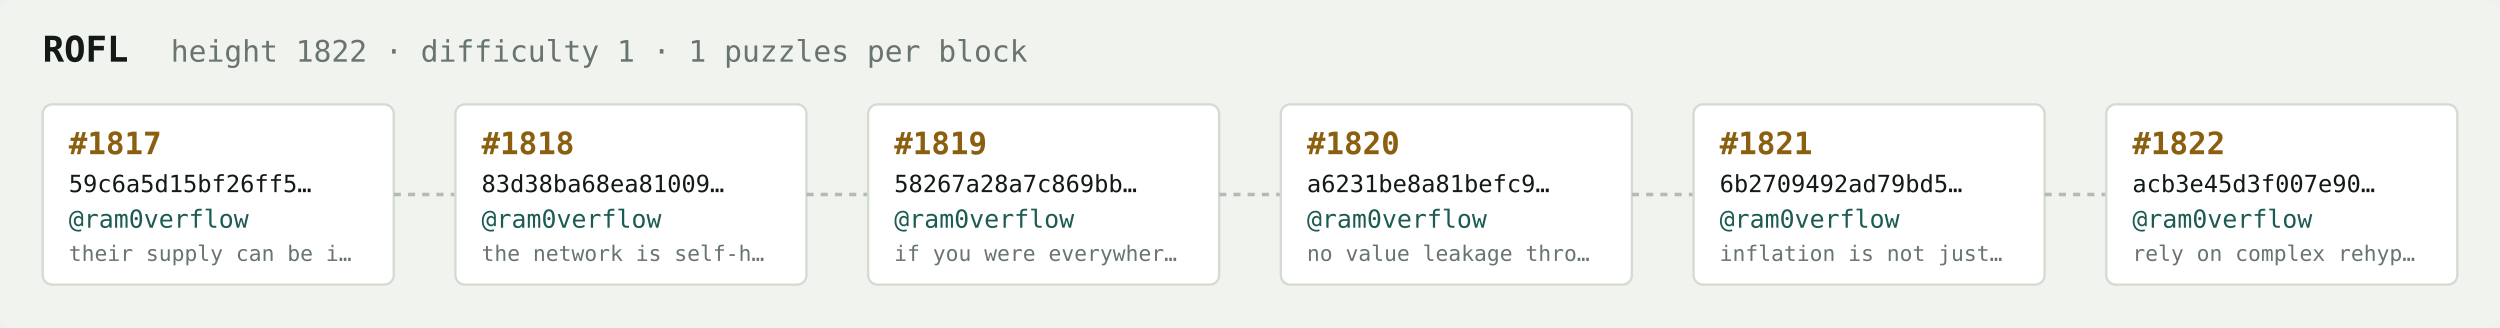
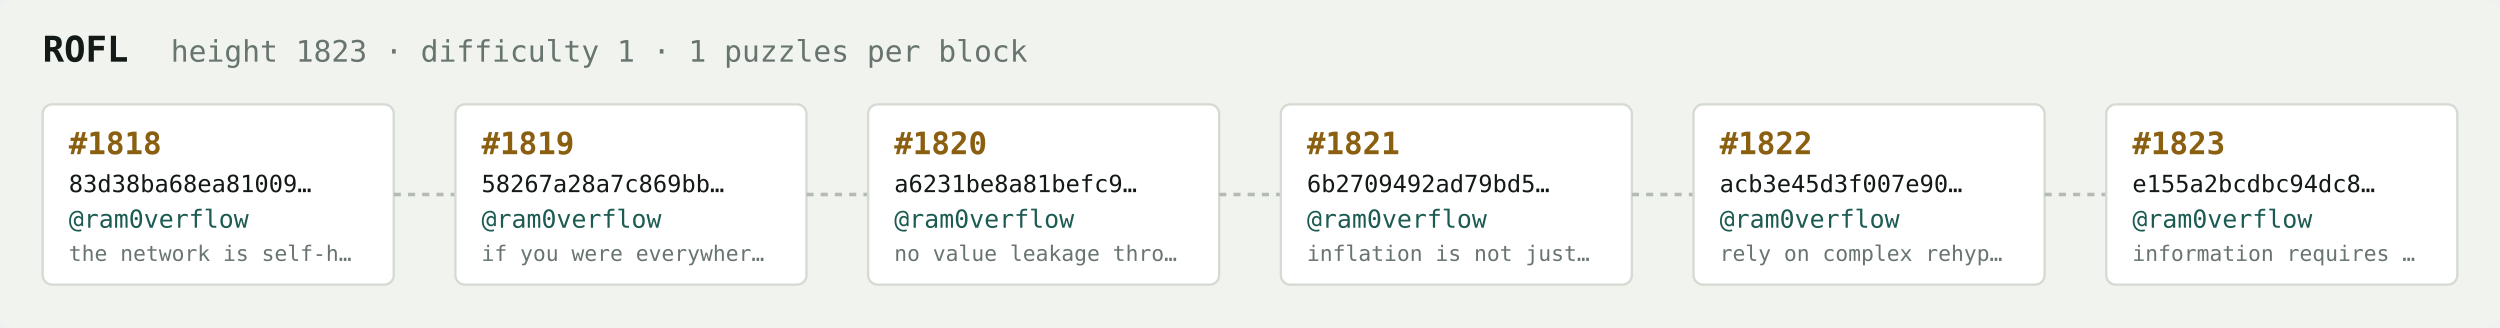
<svg xmlns="http://www.w3.org/2000/svg" width="1054" height="138" viewBox="0 0 1054 138" font-family="ui-monospace,SFMono-Regular,Menlo,monospace">
  <rect fill="#f1f3ef" width="1054" height="138" rx="6" />
  <text x="18" y="26" fill="#121916" font-size="15" font-weight="700">ROFL</text>
-   <text x="72" y="26" fill="#68746e" font-size="12.5">height 1822 · difficulty 1 · 1 puzzles per block</text>
+   <text x="72" y="26" fill="#68746e" font-size="12.5">height 1823 · difficulty 1 · 1 puzzles per block</text>
  <rect x="18" y="44" width="148" height="76" rx="4" fill="#ffffff" stroke="#d5dbd2" stroke-width="1" />
-   <text x="29" y="65" fill="#8a5f10" font-size="13" font-weight="700">#1817</text>
-   <text x="29" y="81" fill="#121916" font-size="10">59c6a5d15bf26ff5…</text>
+   <text x="29" y="65" fill="#8a5f10" font-size="13" font-weight="700">#1818</text>
+   <text x="29" y="81" fill="#121916" font-size="10">83d38ba68ea81009…</text>
  <text x="29" y="96" fill="#1c5b52" font-size="10.5">@ram0verflow</text>
-   <text x="29" y="110" fill="#68746e" font-size="9">their supply can be i…</text>
+   <text x="29" y="110" fill="#68746e" font-size="9">the network is self-h…</text>
  <line x1="166" y1="82.0" x2="192" y2="82.0" stroke="#b3bcb4" stroke-width="1.5" stroke-dasharray="3 3" />
  <rect x="192" y="44" width="148" height="76" rx="4" fill="#ffffff" stroke="#d5dbd2" stroke-width="1" />
-   <text x="203" y="65" fill="#8a5f10" font-size="13" font-weight="700">#1818</text>
-   <text x="203" y="81" fill="#121916" font-size="10">83d38ba68ea81009…</text>
+   <text x="203" y="65" fill="#8a5f10" font-size="13" font-weight="700">#1819</text>
+   <text x="203" y="81" fill="#121916" font-size="10">58267a28a7c869bb…</text>
  <text x="203" y="96" fill="#1c5b52" font-size="10.5">@ram0verflow</text>
-   <text x="203" y="110" fill="#68746e" font-size="9">the network is self-h…</text>
+   <text x="203" y="110" fill="#68746e" font-size="9">if you were everywher…</text>
  <line x1="340" y1="82.0" x2="366" y2="82.0" stroke="#b3bcb4" stroke-width="1.5" stroke-dasharray="3 3" />
  <rect x="366" y="44" width="148" height="76" rx="4" fill="#ffffff" stroke="#d5dbd2" stroke-width="1" />
-   <text x="377" y="65" fill="#8a5f10" font-size="13" font-weight="700">#1819</text>
-   <text x="377" y="81" fill="#121916" font-size="10">58267a28a7c869bb…</text>
+   <text x="377" y="65" fill="#8a5f10" font-size="13" font-weight="700">#1820</text>
+   <text x="377" y="81" fill="#121916" font-size="10">a6231be8a81befc9…</text>
  <text x="377" y="96" fill="#1c5b52" font-size="10.5">@ram0verflow</text>
-   <text x="377" y="110" fill="#68746e" font-size="9">if you were everywher…</text>
+   <text x="377" y="110" fill="#68746e" font-size="9">no value leakage thro…</text>
  <line x1="514" y1="82.0" x2="540" y2="82.0" stroke="#b3bcb4" stroke-width="1.5" stroke-dasharray="3 3" />
  <rect x="540" y="44" width="148" height="76" rx="4" fill="#ffffff" stroke="#d5dbd2" stroke-width="1" />
-   <text x="551" y="65" fill="#8a5f10" font-size="13" font-weight="700">#1820</text>
-   <text x="551" y="81" fill="#121916" font-size="10">a6231be8a81befc9…</text>
+   <text x="551" y="65" fill="#8a5f10" font-size="13" font-weight="700">#1821</text>
+   <text x="551" y="81" fill="#121916" font-size="10">6b2709492ad79bd5…</text>
  <text x="551" y="96" fill="#1c5b52" font-size="10.5">@ram0verflow</text>
-   <text x="551" y="110" fill="#68746e" font-size="9">no value leakage thro…</text>
+   <text x="551" y="110" fill="#68746e" font-size="9">inflation is not just…</text>
  <line x1="688" y1="82.0" x2="714" y2="82.0" stroke="#b3bcb4" stroke-width="1.5" stroke-dasharray="3 3" />
  <rect x="714" y="44" width="148" height="76" rx="4" fill="#ffffff" stroke="#d5dbd2" stroke-width="1" />
-   <text x="725" y="65" fill="#8a5f10" font-size="13" font-weight="700">#1821</text>
-   <text x="725" y="81" fill="#121916" font-size="10">6b2709492ad79bd5…</text>
+   <text x="725" y="65" fill="#8a5f10" font-size="13" font-weight="700">#1822</text>
+   <text x="725" y="81" fill="#121916" font-size="10">acb3e45d3f007e90…</text>
  <text x="725" y="96" fill="#1c5b52" font-size="10.5">@ram0verflow</text>
-   <text x="725" y="110" fill="#68746e" font-size="9">inflation is not just…</text>
+   <text x="725" y="110" fill="#68746e" font-size="9">rely on complex rehyp…</text>
  <line x1="862" y1="82.0" x2="888" y2="82.0" stroke="#b3bcb4" stroke-width="1.5" stroke-dasharray="3 3" />
  <rect x="888" y="44" width="148" height="76" rx="4" fill="#ffffff" stroke="#d5dbd2" stroke-width="1" />
-   <text x="899" y="65" fill="#8a5f10" font-size="13" font-weight="700">#1822</text>
-   <text x="899" y="81" fill="#121916" font-size="10">acb3e45d3f007e90…</text>
+   <text x="899" y="65" fill="#8a5f10" font-size="13" font-weight="700">#1823</text>
+   <text x="899" y="81" fill="#121916" font-size="10">e155a2bcdbc94dc8…</text>
  <text x="899" y="96" fill="#1c5b52" font-size="10.5">@ram0verflow</text>
-   <text x="899" y="110" fill="#68746e" font-size="9">rely on complex rehyp…</text>
+   <text x="899" y="110" fill="#68746e" font-size="9">information requires …</text>
</svg>
